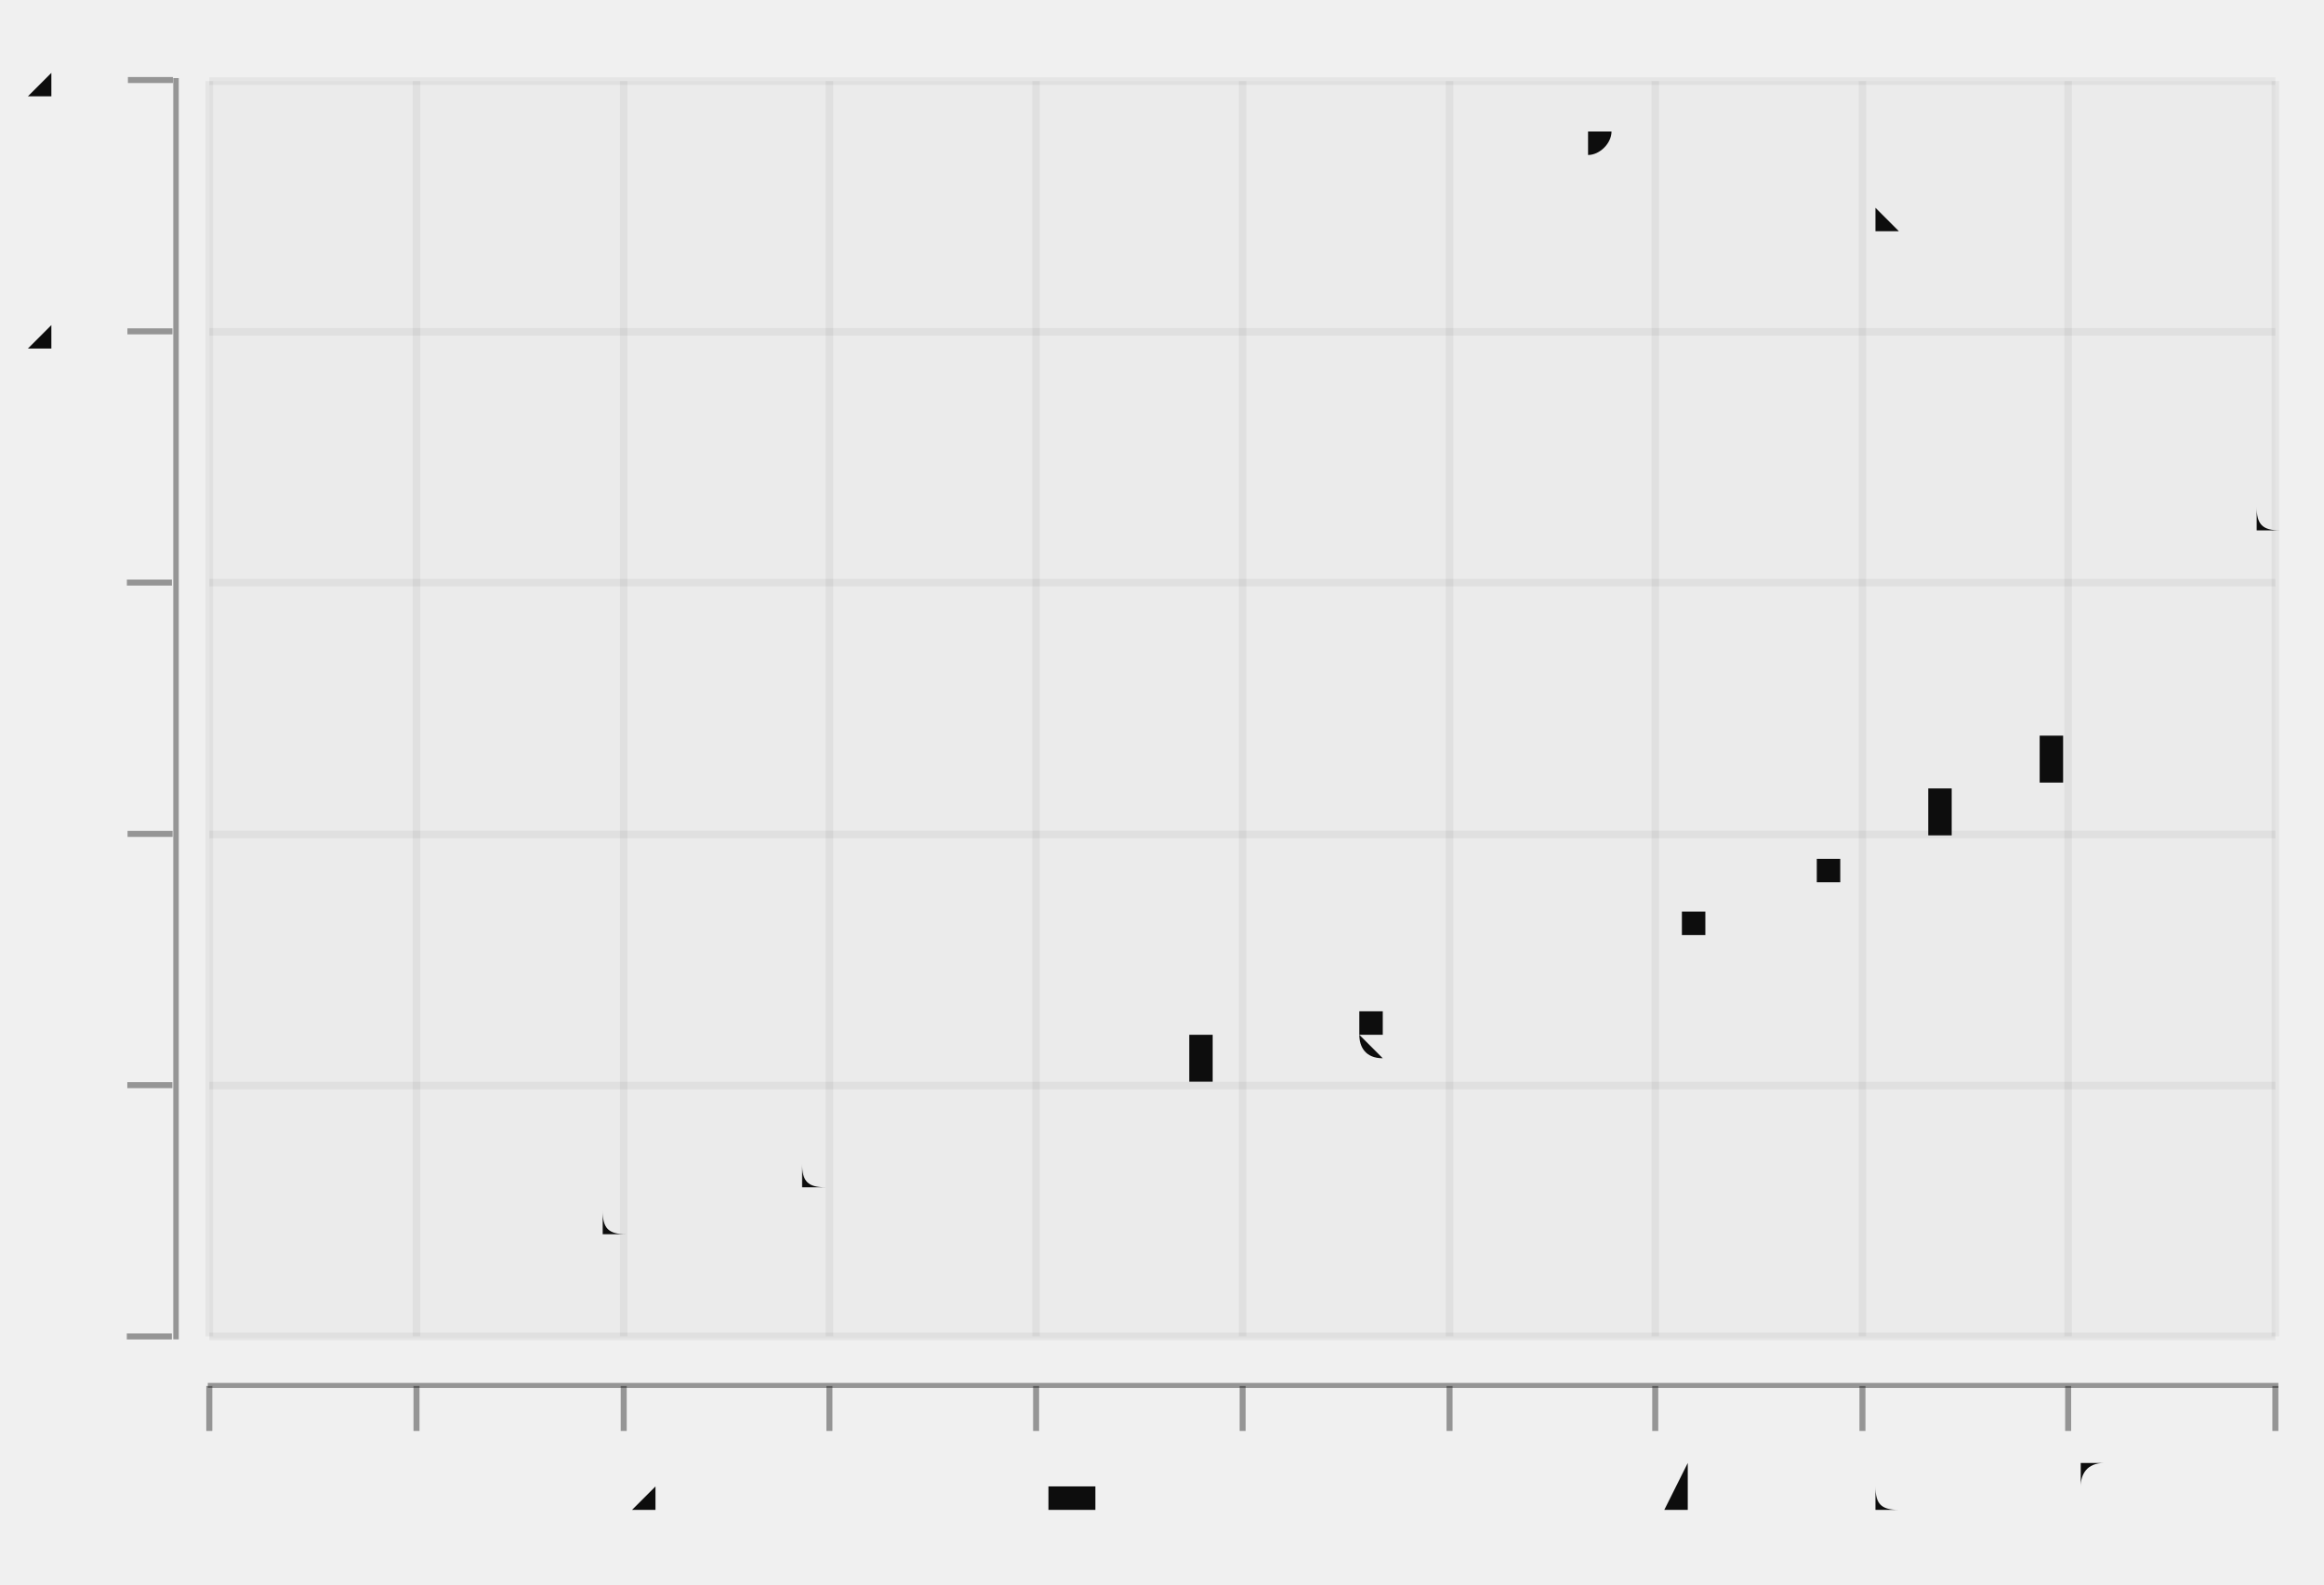
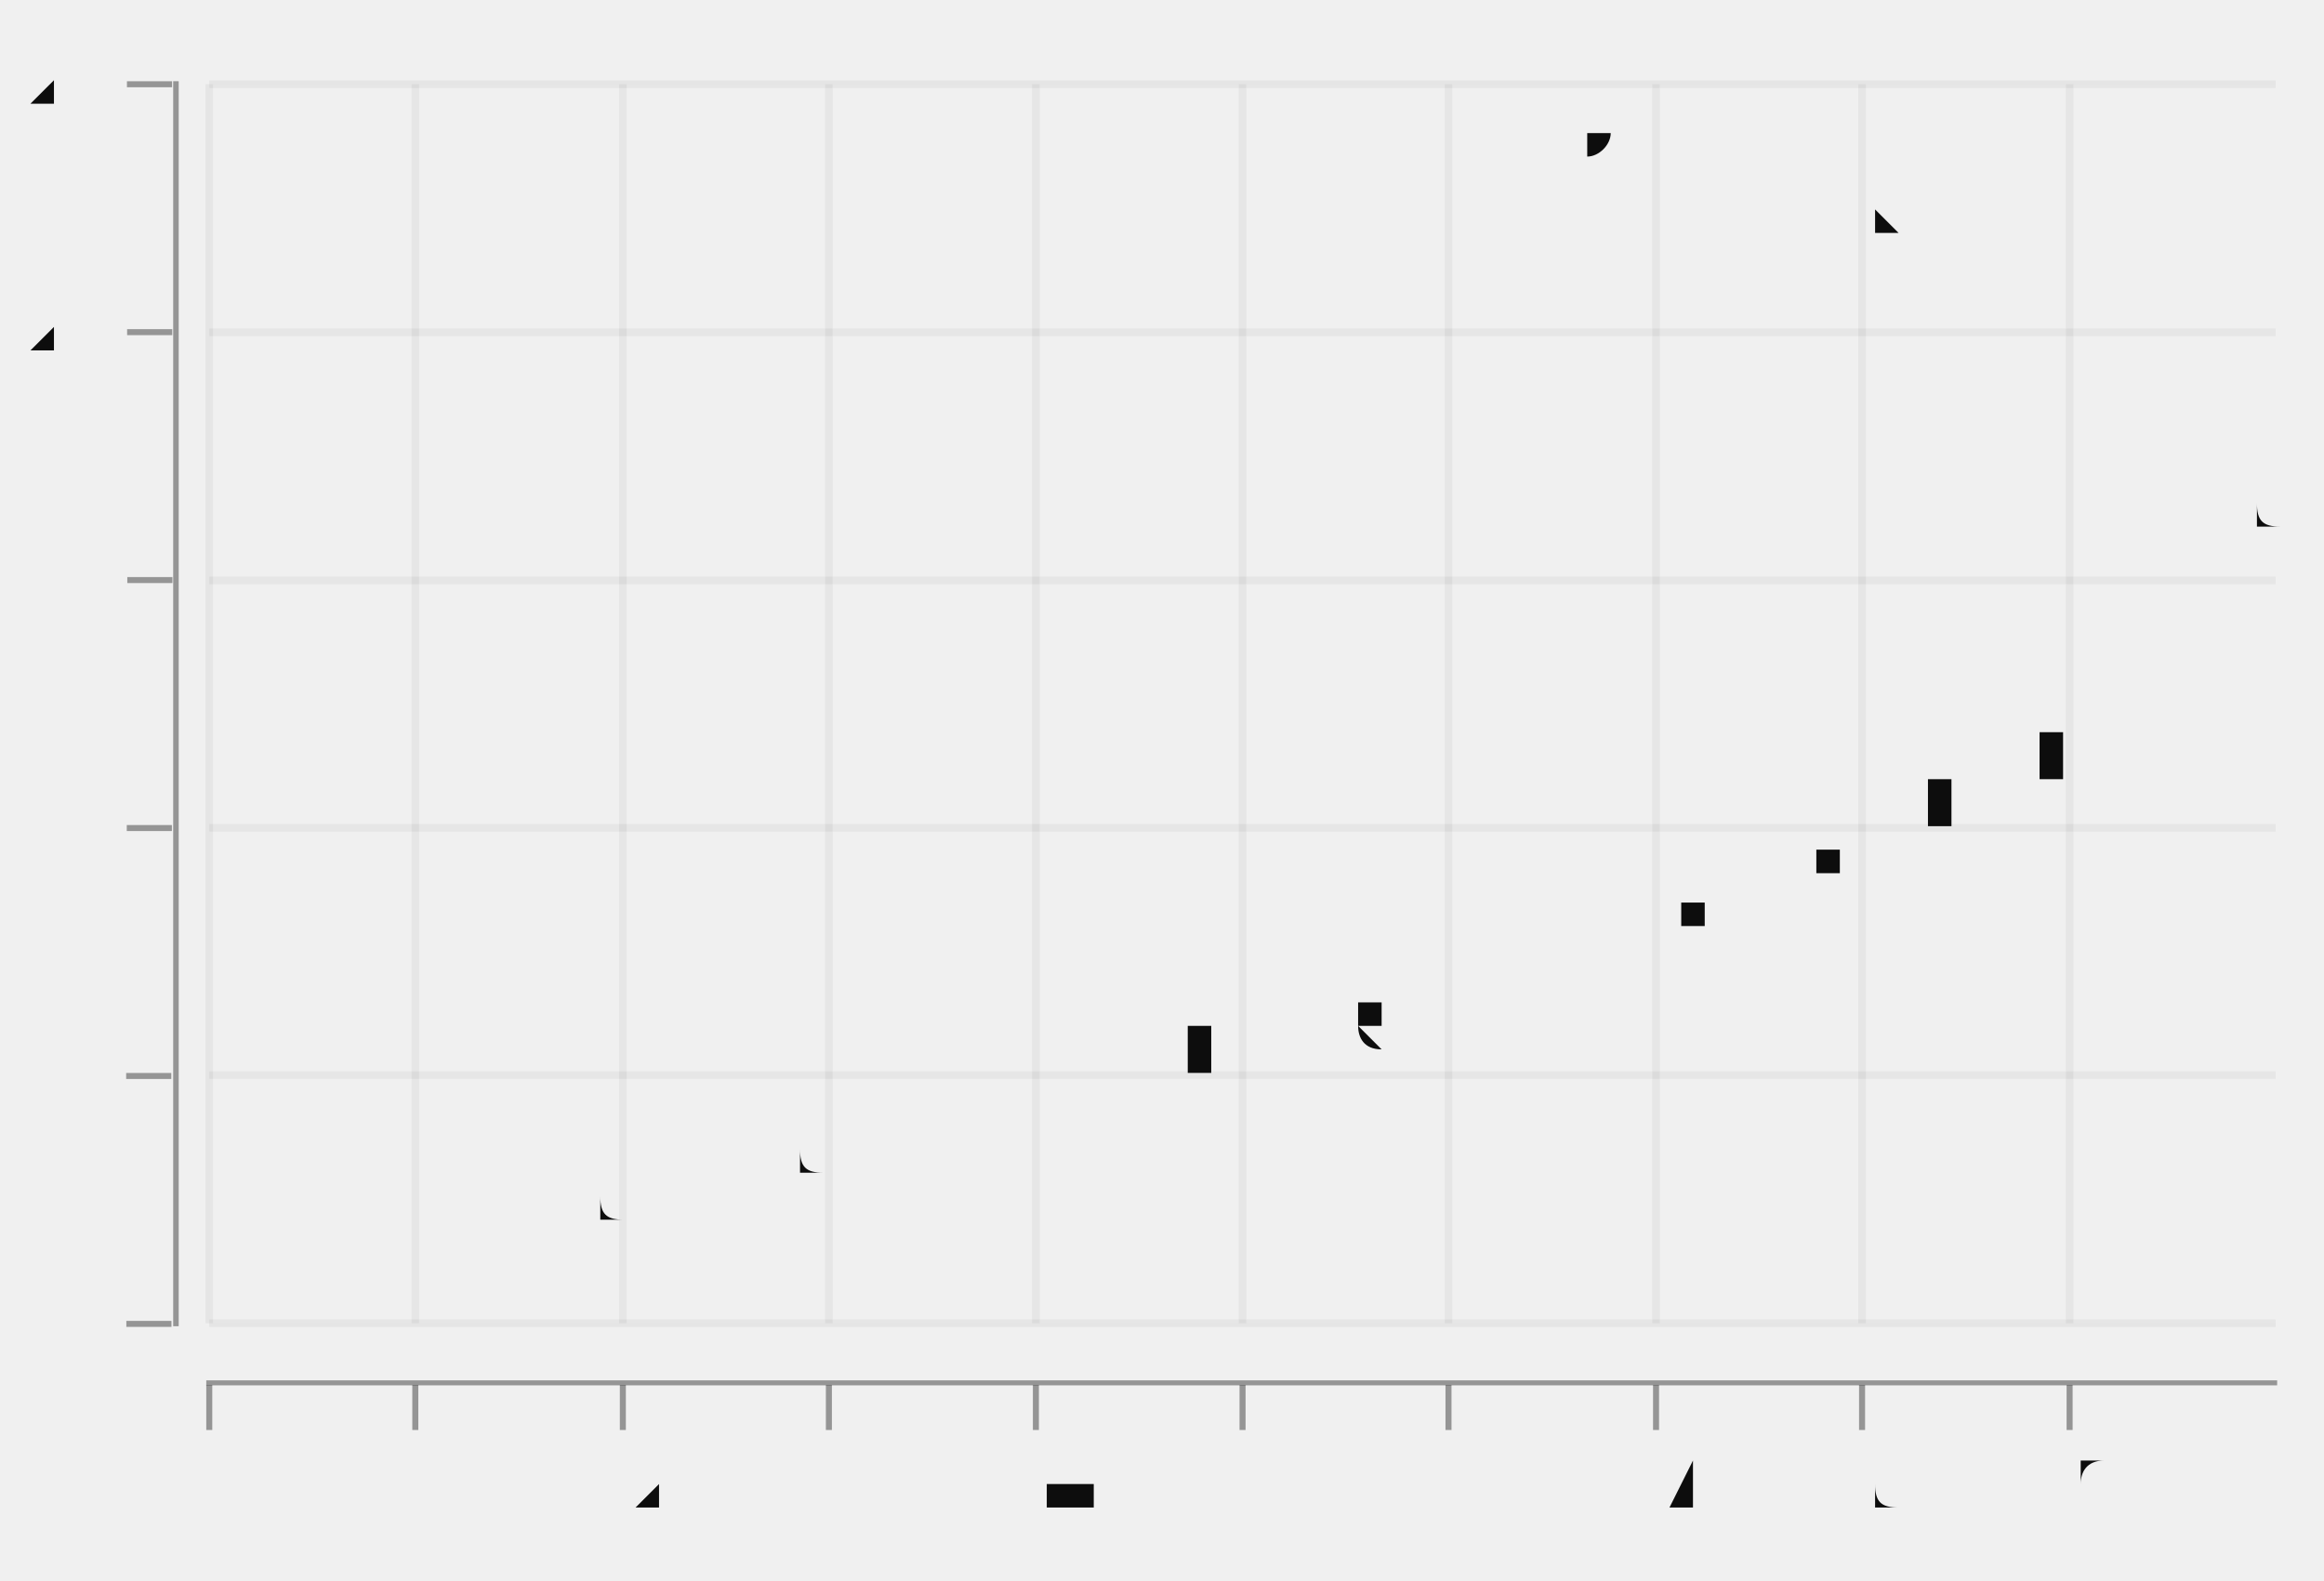
- <svg xmlns="http://www.w3.org/2000/svg" width="440.129" viewBox="-0.776 -0.529 1.547 1.055" height="300.0">
+ <svg xmlns="http://www.w3.org/2000/svg" width="441.096" viewBox="-0.774 -0.526 1.545 1.051" height="300.0">
  <style>svg {
  color-scheme: light dark;
}
@media (prefers-color-scheme:dark) {
  svg {
    background-color: #f0f0f0;
  }
}</style>
-   <g stroke-opacity="0.0" fill="#f0f0f0" stroke="#000000" stroke-width="0.0" fill-opacity="1.0">
-     <rect width="1.547" x="-0.776" y="-0.529" height="1.055" />
-   </g>
-   <g stroke-opacity="0.0" fill="#0d0d0d" stroke="#000000" stroke-width="0.0" fill-opacity="2.0e-2">
-     <rect width="1.376" x="-0.637" y="-0.475" height="0.837" />
-   </g>
  <g stroke-opacity="5.0e-2" fill="none" stroke="#0d0d0d" stroke-width="5.0e-3">
-     <polyline points="-0.637,0.361 0.739,0.361" />
-     <polyline points="-0.637,0.194 0.739,0.194" />
-     <polyline points="-0.637,2.680312613832342e-2 0.739,2.680312613832342e-2" />
-     <polyline points="-0.637,-0.141 0.739,-0.141" />
-     <polyline points="-0.637,-0.308 0.739,-0.308" />
-     <polyline points="-0.637,-0.475 0.739,-0.475" />
+     <polyline points="-0.635,0.354 0.739,0.354" />
+     <polyline points="-0.635,0.189 0.739,0.189" />
+     <polyline points="-0.635,2.4525968672712284e-2 0.739,2.4525968672712284e-2" />
+     <polyline points="-0.635,-0.14 0.739,-0.14" />
+     <polyline points="-0.635,-0.305 0.739,-0.305" />
+     <polyline points="-0.635,-0.47 0.739,-0.47" />
  </g>
  <g fill="#0d0d0d" stroke="none" stroke-width="0.0" font-size="5.0e-2" fill-opacity="1.0" text-anchor="end">
-     <text x="-0.706" y="0.374">0</text>
-     <text x="-0.706" y="0.206">5</text>
-     <text x="-0.706" y="3.893587583554131e-2">10</text>
-     <text x="-0.706" y="-0.128">15</text>
-     <text x="-0.706" y="-0.296">20</text>
-     <text x="-0.706" y="-0.463">25</text>
+     <text x="-0.704" y="0.366">0</text>
+     <text x="-0.704" y="0.201">5</text>
+     <text x="-0.704" y="3.647980214344593e-2">10</text>
+     <text x="-0.704" y="-0.128">15</text>
+     <text x="-0.704" y="-0.293">20</text>
+     <text x="-0.704" y="-0.458">25</text>
  </g>
  <g stroke-opacity="0.4" fill="#0d0d0d" stroke="#0d0d0d" stroke-width="4.0e-3" fill-opacity="0.4">
-     <g transform="rotate(-90.0, -0.6764436, 0.3614997)">
-       <polyline points="-0.676,0.376 -0.676,0.346" />
+     <g transform="rotate(-90.0, -0.6748562, 0.3542869)">
+       <polyline points="-0.675,0.369 -0.675,0.339" />
    </g>
-     <g transform="rotate(-90.0, -0.6764436, 0.1941514)">
-       <polyline points="-0.676,0.209 -0.676,0.179" />
+     <g transform="rotate(-90.0, -0.6748562, 0.1894064)">
+       <polyline points="-0.675,0.204 -0.675,0.174" />
    </g>
-     <g transform="rotate(-90.0, -0.6764436, 2.680312613832342e-2)">
-       <polyline points="-0.676,4.180312613832342e-2 -0.676,1.180312613832342e-2" />
+     <g transform="rotate(-90.0, -0.6748562, 2.4525968672712284e-2)">
+       <polyline points="-0.675,3.952596867271228e-2 -0.675,9.525968672712284e-3" />
    </g>
-     <g transform="rotate(-90.0, -0.6764436, -0.1405451)">
-       <polyline points="-0.676,-0.126 -0.676,-0.156" />
+     <g transform="rotate(-90.0, -0.6748562, -0.1403545)">
+       <polyline points="-0.675,-0.125 -0.675,-0.155" />
    </g>
-     <g transform="rotate(-90.0, -0.6764436, -0.3078934)">
-       <polyline points="-0.676,-0.293 -0.676,-0.323" />
+     <g transform="rotate(-90.0, -0.6748562, -0.305235)">
+       <polyline points="-0.675,-0.29 -0.675,-0.32" />
    </g>
-     <g transform="rotate(-90.0, -0.6764436, -0.4752417)">
-       <polyline points="-0.676,-0.46 -0.676,-0.49" />
+     <g transform="rotate(-90.0, -0.6748562, -0.4701154)">
+       <polyline points="-0.675,-0.455 -0.675,-0.485" />
    </g>
  </g>
  <g stroke-opacity="0.0" fill="#0d0d0d" stroke="#000000" stroke-width="0.0" fill-opacity="0.4">
-     <rect width="3.668038529308748e-3" x="-0.661" y="-0.477" height="0.84" />
+     <rect width="3.6628694919599303e-3" x="-0.659" y="-0.472" height="0.828" />
  </g>
  <g stroke-opacity="5.0e-2" fill="none" stroke="#0d0d0d" stroke-width="5.0e-3">
-     <polyline points="-0.637,0.361 -0.637,-0.475" />
-     <polyline points="-0.499,0.361 -0.499,-0.475" />
-     <polyline points="-0.361,0.361 -0.361,-0.475" />
-     <polyline points="-0.224,0.361 -0.224,-0.475" />
-     <polyline points="-8.63479298325851e-2,0.361 -8.63479298325851e-2,-0.475" />
-     <polyline points="5.120351501649312e-2,0.361 5.120351501649312e-2,-0.475" />
-     <polyline points="0.189,0.361 0.189,-0.475" />
-     <polyline points="0.326,0.361 0.326,-0.475" />
-     <polyline points="0.464,0.361 0.464,-0.475" />
-     <polyline points="0.601,0.361 0.601,-0.475" />
-     <polyline points="0.739,0.361 0.739,-0.475" />
+     <polyline points="-0.635,0.354 -0.635,-0.47" />
+     <polyline points="-0.498,0.354 -0.498,-0.47" />
+     <polyline points="-0.36,0.354 -0.36,-0.47" />
+     <polyline points="-0.223,0.354 -0.223,-0.47" />
+     <polyline points="-8.535772745480785e-2,0.354 -8.535772745480785e-2,-0.47" />
+     <polyline points="5.205847234333394e-2,0.354 5.205847234333394e-2,-0.47" />
+     <polyline points="0.189,0.354 0.189,-0.47" />
+     <polyline points="0.327,0.354 0.327,-0.47" />
+     <polyline points="0.464,0.354 0.464,-0.47" />
+     <polyline points="0.602,0.354 0.602,-0.47" />
  </g>
  <g fill="#0d0d0d" stroke="none" stroke-width="0.0" font-size="5.0e-2" fill-opacity="1.0" text-anchor="middle">
-     <text x="-0.637" y="0.479">0</text>
-     <text x="-0.499" y="0.479">0.1</text>
-     <text x="-0.361" y="0.479">0.2</text>
-     <text x="-0.224" y="0.479">0.3</text>
-     <text x="-8.63479298325851e-2" y="0.479">0.4</text>
-     <text x="5.120351501649312e-2" y="0.479">0.5</text>
-     <text x="0.189" y="0.479">0.6</text>
-     <text x="0.326" y="0.479">0.7</text>
-     <text x="0.464" y="0.479">0.8</text>
-     <text x="0.601" y="0.479">0.9</text>
-     <text x="0.739" y="0.479">1</text>
+     <text x="-0.635" y="0.478">0</text>
+     <text x="-0.498" y="0.478">0.1</text>
+     <text x="-0.36" y="0.478">0.2</text>
+     <text x="-0.223" y="0.478">0.3</text>
+     <text x="-8.535772745480785e-2" y="0.478">0.4</text>
+     <text x="5.205847234333394e-2" y="0.478">0.5</text>
+     <text x="0.189" y="0.478">0.6</text>
+     <text x="0.327" y="0.478">0.7</text>
+     <text x="0.464" y="0.478">0.8</text>
+     <text x="0.602" y="0.478">0.9</text>
  </g>
  <g stroke-opacity="0.4" fill="#0d0d0d" stroke="#0d0d0d" stroke-width="4.0e-3" fill-opacity="0.4">
-     <polyline points="-0.637,0.424 -0.637,0.394" />
-     <polyline points="-0.499,0.424 -0.499,0.394" />
-     <polyline points="-0.361,0.424 -0.361,0.394" />
-     <polyline points="-0.224,0.424 -0.224,0.394" />
-     <polyline points="-8.63479298325851e-2,0.424 -8.63479298325851e-2,0.394" />
-     <polyline points="5.120351501649312e-2,0.424 5.120351501649312e-2,0.394" />
-     <polyline points="0.189,0.424 0.189,0.394" />
-     <polyline points="0.326,0.424 0.326,0.394" />
-     <polyline points="0.464,0.424 0.464,0.394" />
-     <polyline points="0.601,0.424 0.601,0.394" />
-     <polyline points="0.739,0.424 0.739,0.394" />
+     <polyline points="-0.635,0.425 -0.635,0.395" />
+     <polyline points="-0.498,0.425 -0.498,0.395" />
+     <polyline points="-0.36,0.425 -0.36,0.395" />
+     <polyline points="-0.223,0.425 -0.223,0.395" />
+     <polyline points="-8.535772745480785e-2,0.425 -8.535772745480785e-2,0.395" />
+     <polyline points="5.205847234333394e-2,0.425 5.205847234333394e-2,0.395" />
+     <polyline points="0.189,0.425 0.189,0.395" />
+     <polyline points="0.327,0.425 0.327,0.395" />
+     <polyline points="0.464,0.425 0.464,0.395" />
+     <polyline points="0.602,0.425 0.602,0.395" />
  </g>
  <g stroke-opacity="0.0" fill="#0d0d0d" stroke="#000000" stroke-width="0.0" fill-opacity="0.4">
-     <rect width="1.379" x="-0.638" y="0.392" height="3.3469654337153765e-3" />
+     <rect width="1.377" x="-0.637" y="0.392" height="3.2976092333058538e-3" />
+   </g>
+   <g stroke-opacity="0.0" fill="#ffffff" stroke="#000000" stroke-width="0.0" fill-opacity="2.0e-2">
+     <rect width="1.374" x="-0.635" y="-0.47" height="0.824" />
  </g>
  <g fill="#0d0d0d" stroke="none" stroke-width="0.0" font-size="5.0e-2" fill-opacity="1.0" text-anchor="middle">
-     <text x="-0.637" y="0.361">a</text>
-     <text x="-0.499" y="0.328">b</text>
-     <text x="-0.363" y="0.295">c</text>
-     <text x="-0.23" y="0.261">d</text>
-     <text x="-0.101" y="0.228">e</text>
-     <text x="2.2903046096658608e-2" y="0.194">f</text>
-     <text x="0.14" y="0.161">g</text>
-     <text x="0.25" y="0.127">h</text>
-     <text x="0.35" y="9.37424348126295e-2">i</text>
-     <text x="0.441" y="6.027278047547646e-2">j</text>
-     <text x="0.521" y="2.680312613832342e-2">k</text>
-     <text x="0.589" y="-6.666528198829513e-3">l</text>
-     <text x="0.645" y="-4.01361825359825e-2">m</text>
-     <text x="0.689" y="-7.36058368731356e-2">n</text>
+     <text x="-0.635" y="0.354">a</text>
+     <text x="-0.498" y="0.321">b</text>
+     <text x="-0.362" y="0.288">c</text>
+     <text x="-0.229" y="0.255">d</text>
+     <text x="-9.989863932990817e-2" y="0.222">e</text>
+     <text x="2.3785829364294186e-2" y="0.189">f</text>
+     <text x="0.141" y="0.156">g</text>
+     <text x="0.25" y="0.123">h</text>
+     <text x="0.351" y="9.04781533388293e-2">i</text>
+     <text x="0.441" y="5.750206100577082e-2">j</text>
+     <text x="0.521" y="2.4525968672712284e-2">k</text>
+     <text x="0.59" y="-8.450123660346254e-3">l</text>
+     <text x="0.646" y="-4.142621599340479e-2">m</text>
+     <text x="0.689" y="-7.440230832646333e-2">n</text>
    <text x="0.719" y="-0.107">o</text>
-     <text x="0.736" y="-0.141">p</text>
-     <text x="0.738" y="-0.174">q</text>
-     <text x="0.727" y="-0.207">r</text>
-     <text x="0.703" y="-0.241">s</text>
-     <text x="0.665" y="-0.274">t</text>
-     <text x="0.614" y="-0.308">u</text>
-     <text x="0.551" y="-0.341">v</text>
-     <text x="0.476" y="-0.375">w</text>
-     <text x="0.389" y="-0.408">x</text>
-     <text x="0.293" y="-0.442">y</text>
+     <text x="0.736" y="-0.14">p</text>
+     <text x="0.739" y="-0.173">q</text>
+     <text x="0.728" y="-0.206">r</text>
+     <text x="0.703" y="-0.239">s</text>
+     <text x="0.665" y="-0.272">t</text>
+     <text x="0.614" y="-0.305">u</text>
+     <text x="0.551" y="-0.338">v</text>
+     <text x="0.476" y="-0.371">w</text>
+     <text x="0.39" y="-0.404">x</text>
+     <text x="0.293" y="-0.437">y</text>
+     <text x="0.187" y="-0.47">z</text>
  </g>
-   <g />
</svg>
